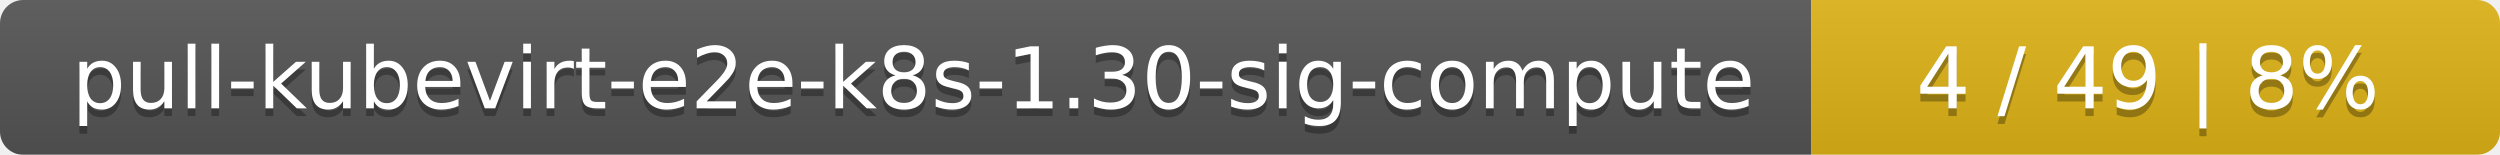
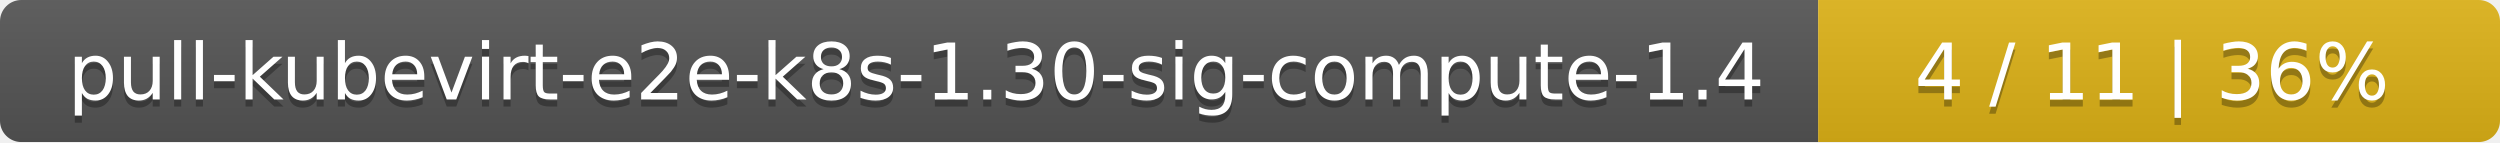
- <svg xmlns="http://www.w3.org/2000/svg" width="323" height="20">
+ <svg xmlns="http://www.w3.org/2000/svg" width="352" height="20">
  <linearGradient id="smooth" x2="0" y2="100%">
    <stop offset="0" stop-color="#bbb" stop-opacity=".1" />
    <stop offset="1" stop-opacity=".1" />
  </linearGradient>
  <mask id="round">
-     <rect width="323" height="20" rx="3" fill="#fff" />
+     <rect width="352" height="20" rx="3" fill="#fff" />
  </mask>
  <g mask="url(#round)">
-     <rect width="234" height="20" fill="#555" />
-     <rect x="234" width="89" height="20" fill="#dfb317" />
-     <rect width="323" height="20" fill="url(#smooth)" />
+     <rect width="256" height="20" fill="#555" />
+     <rect x="256" width="96" height="20" fill="#dfb317" />
+     <rect width="352" height="20" fill="url(#smooth)" />
  </g>
  <g fill="#fff" text-anchor="middle" font-family="DejaVu Sans,Verdana,Geneva,sans-serif" font-size="11">
-     <text x="118" y="15" fill="#010101" fill-opacity=".3">pull-kubevirt-e2e-k8s-1.30-sig-compute</text>
-     <text x="118" y="14">pull-kubevirt-e2e-k8s-1.30-sig-compute</text>
-     <text x="277.5" y="15" fill="#010101" fill-opacity=".3">4 / 49    |    8%</text>
-     <text x="277.5" y="14">4 / 49    |    8%</text>
+     <text x="129" y="15" fill="#010101" fill-opacity=".3">pull-kubevirt-e2e-k8s-1.30-sig-compute-1.4</text>
+     <text x="129" y="14">pull-kubevirt-e2e-k8s-1.30-sig-compute-1.4</text>
+     <text x="303" y="15" fill="#010101" fill-opacity=".3">4 / 11    |    36%</text>
+     <text x="303" y="14">4 / 11    |    36%</text>
  </g>
</svg>
